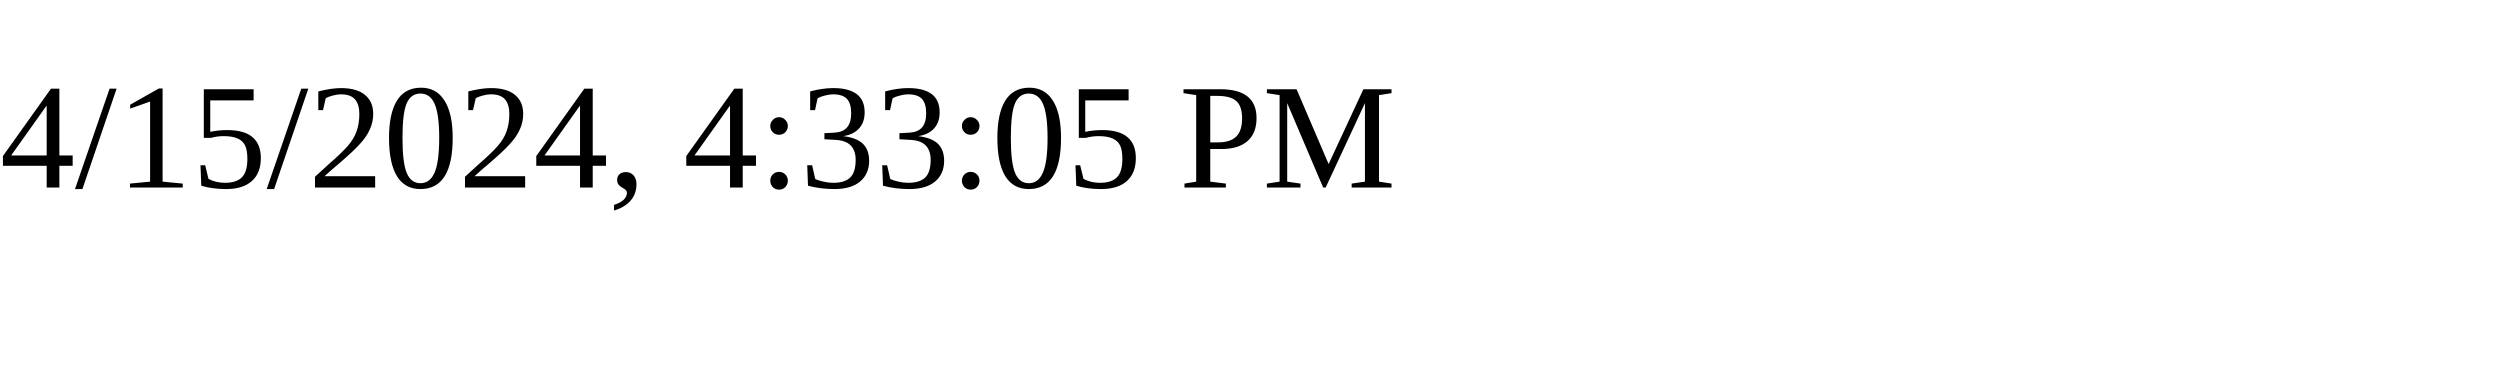
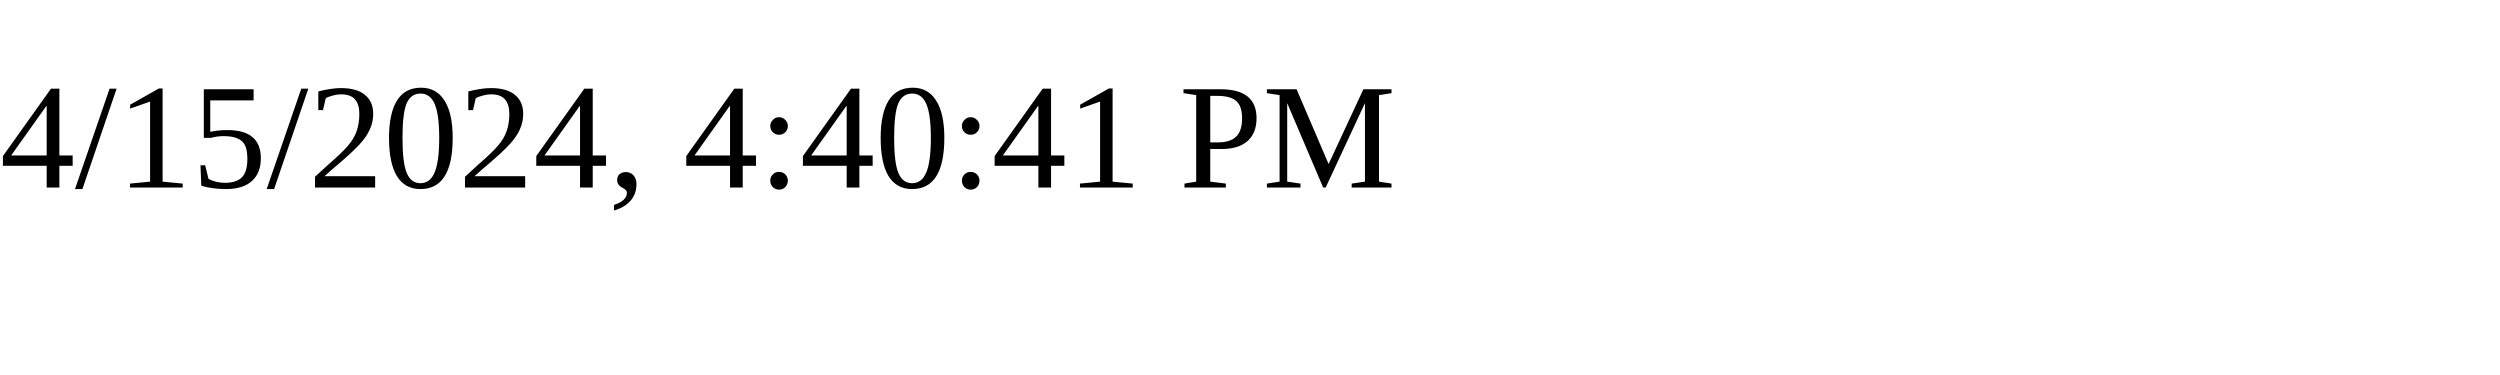
<svg xmlns="http://www.w3.org/2000/svg" height="30" width="200">
-   <text x="0" y="15">4/15/2024, 4:33:05 PM</text>
+   <text x="0" y="15">4/15/2024, 4:40:41 PM</text>
</svg>
